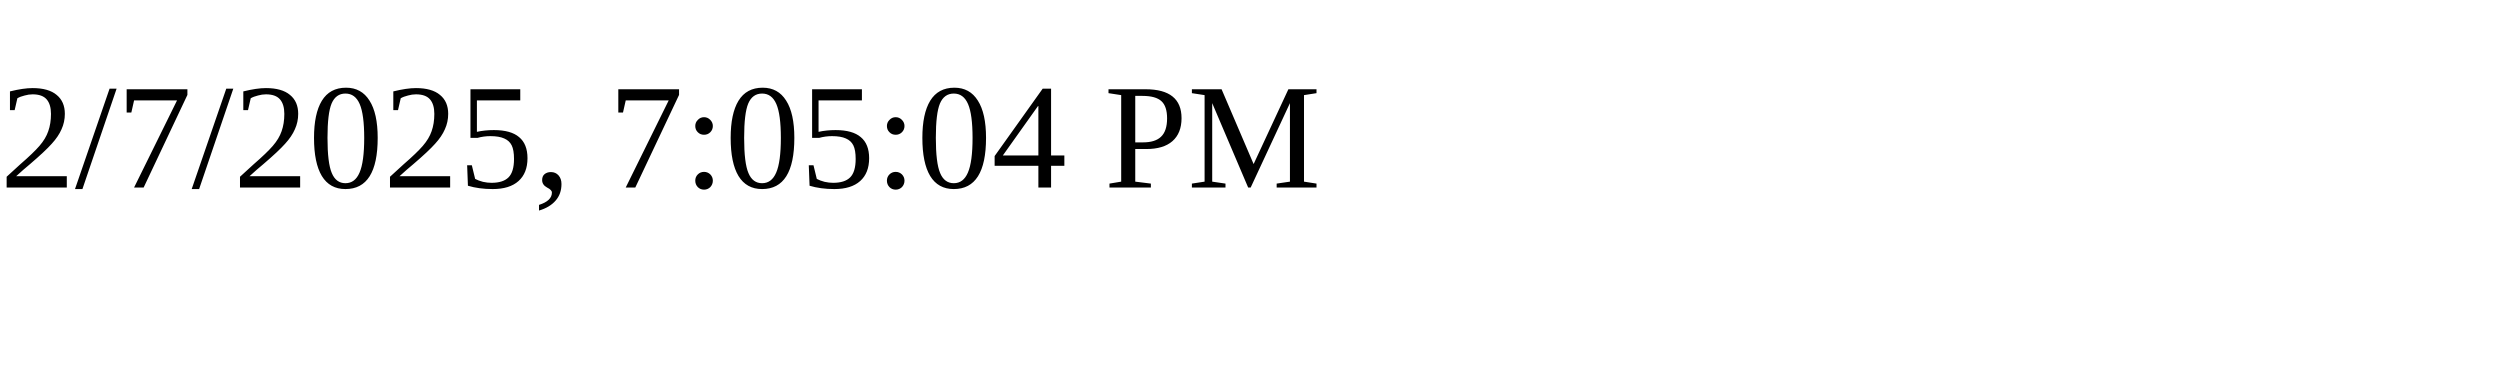
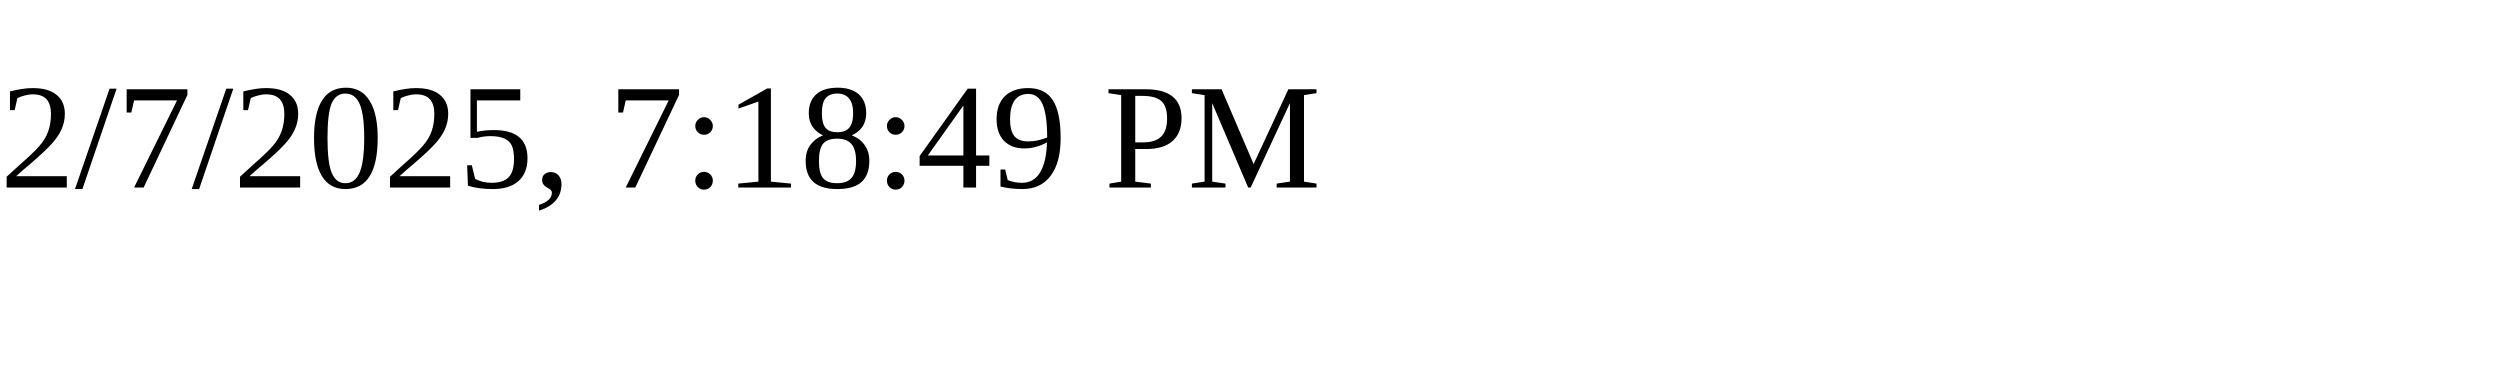
<svg xmlns="http://www.w3.org/2000/svg" height="30" width="200">
-   <text x="0" y="15">2/7/2025, 7:05:04 PM</text>
+   <text x="0" y="15">2/7/2025, 7:18:49 PM</text>
</svg>
